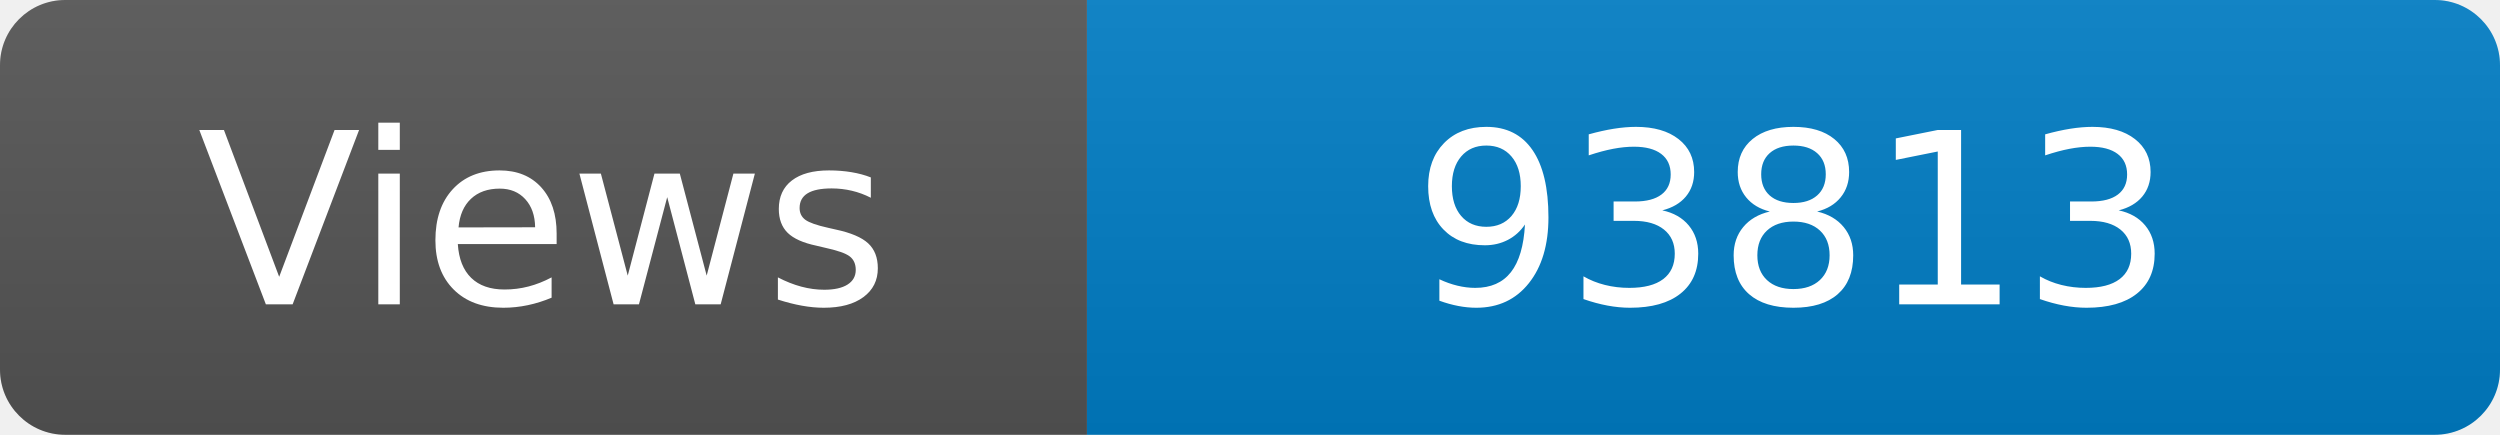
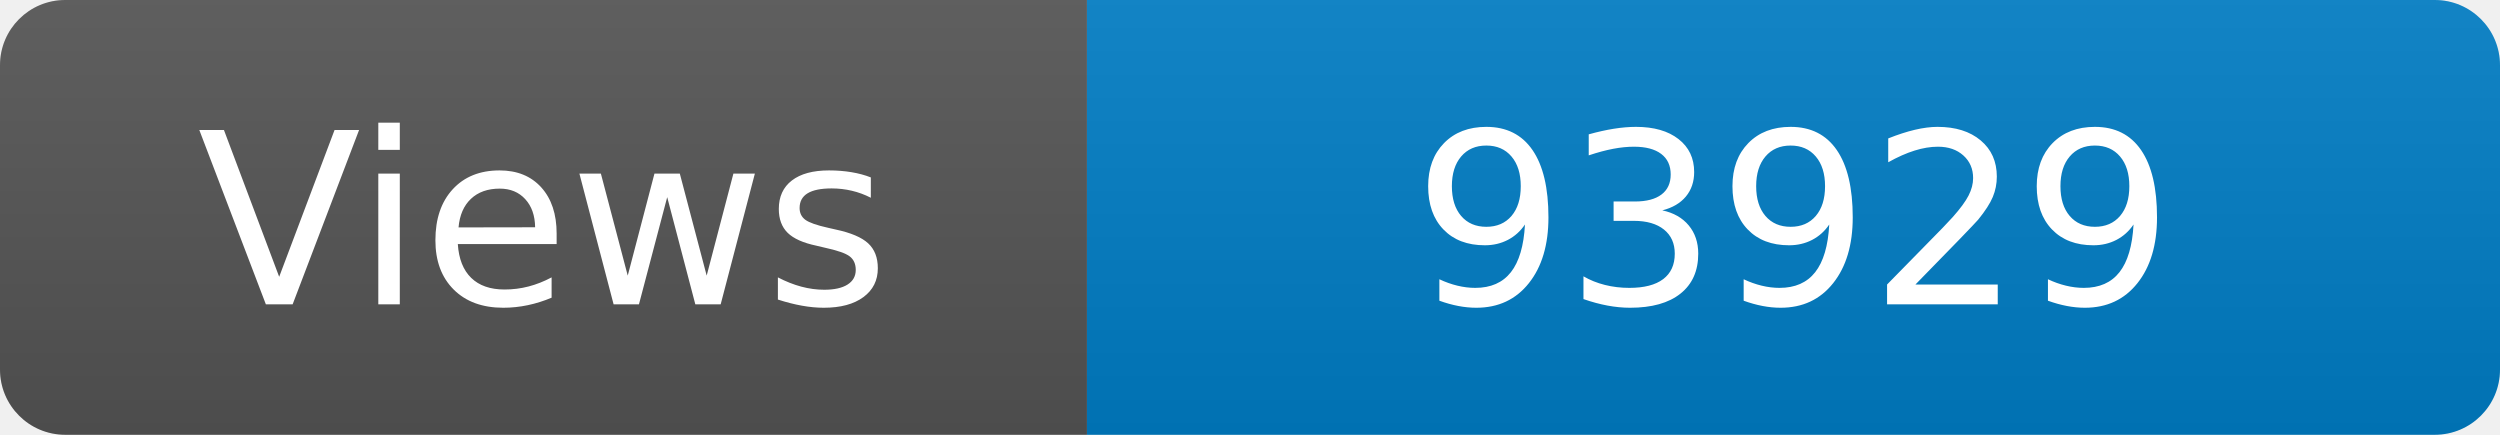
<svg xmlns="http://www.w3.org/2000/svg" width="115" height="20" role="img" aria-label="Maintained?: yes">
  <linearGradient id="s" x2="0" y2="100%">
    <stop offset="0" stop-color="#bbb" stop-opacity=".1" />
    <stop offset="1" stop-opacity=".1" />
  </linearGradient>
  <clipPath id="r">
    <rect width="115" height="20" rx="3" fill="#fff" />
  </clipPath>
  <g clip-path="url(#r)">
    <rect width="50" height="20" fill="#555" />
    <rect x="50" width="160" height="20" fill="#007ec6" />
    <rect width="115" height="20" fill="url(#s)" />
  </g>
  <g fill="#fff" text-anchor="middle" font-family="Verdana,Geneva,DejaVu Sans,sans-serif" font-size="110">
    <text x="250" y="140" transform="scale(.1)" fill="#fff">Views</text>
-     <text x="825" y="140" transform="scale(.1)" fill="#fff">93813</text>
+     <text x="825" y="140" transform="scale(.1)" fill="#fff">93929</text>
  </g>
</svg>
